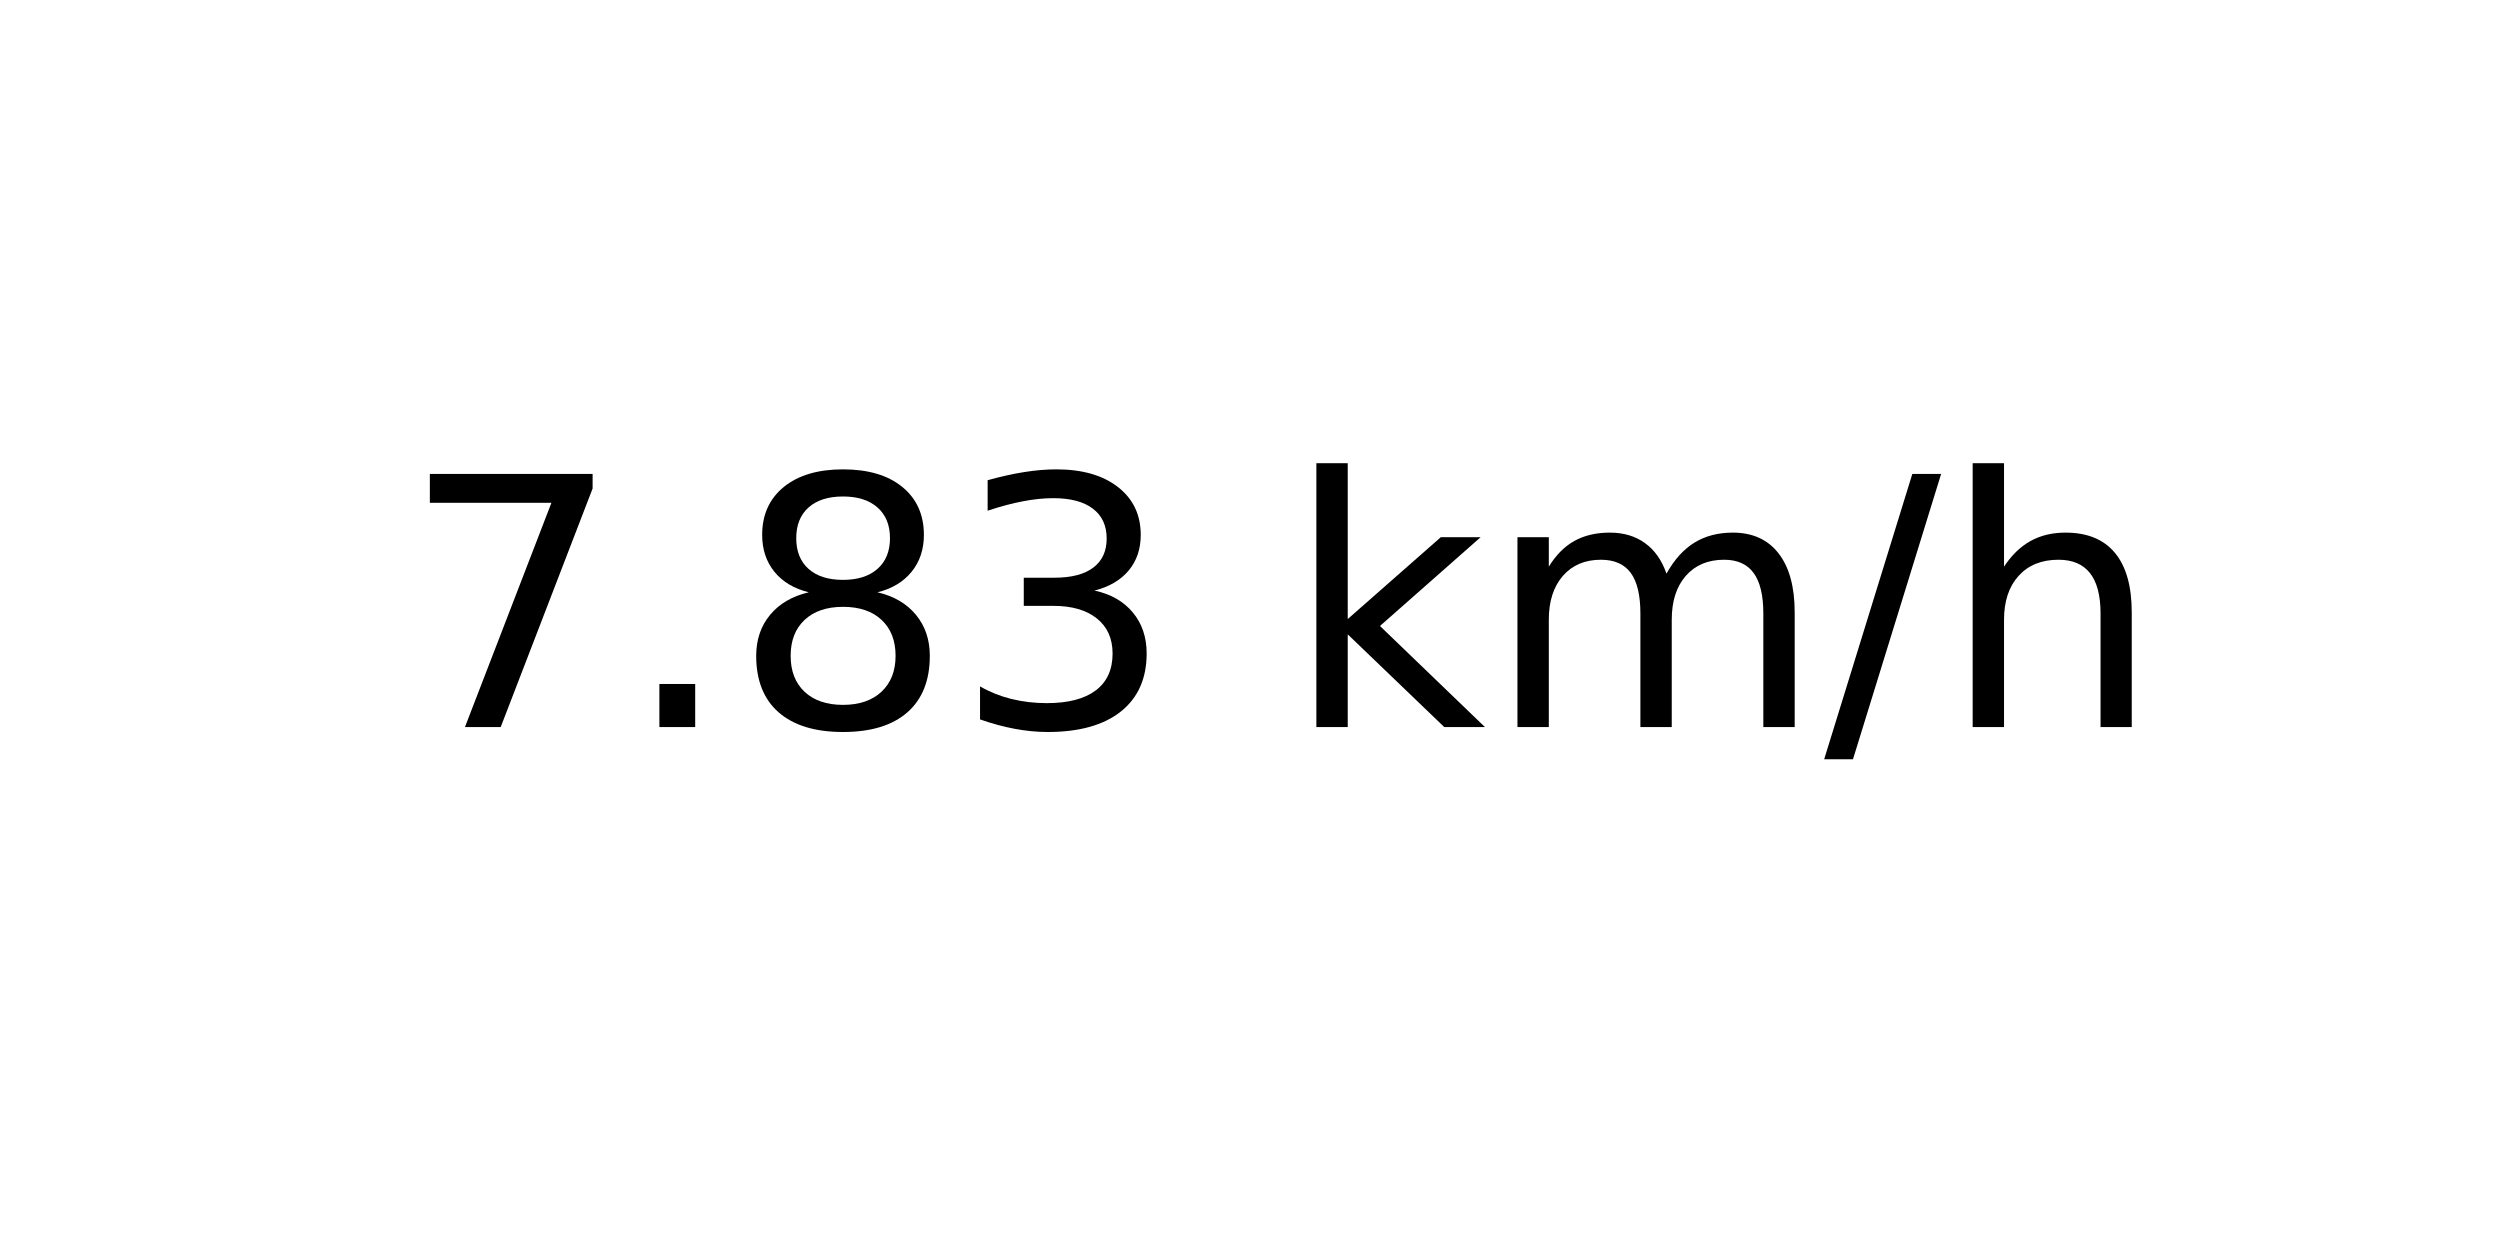
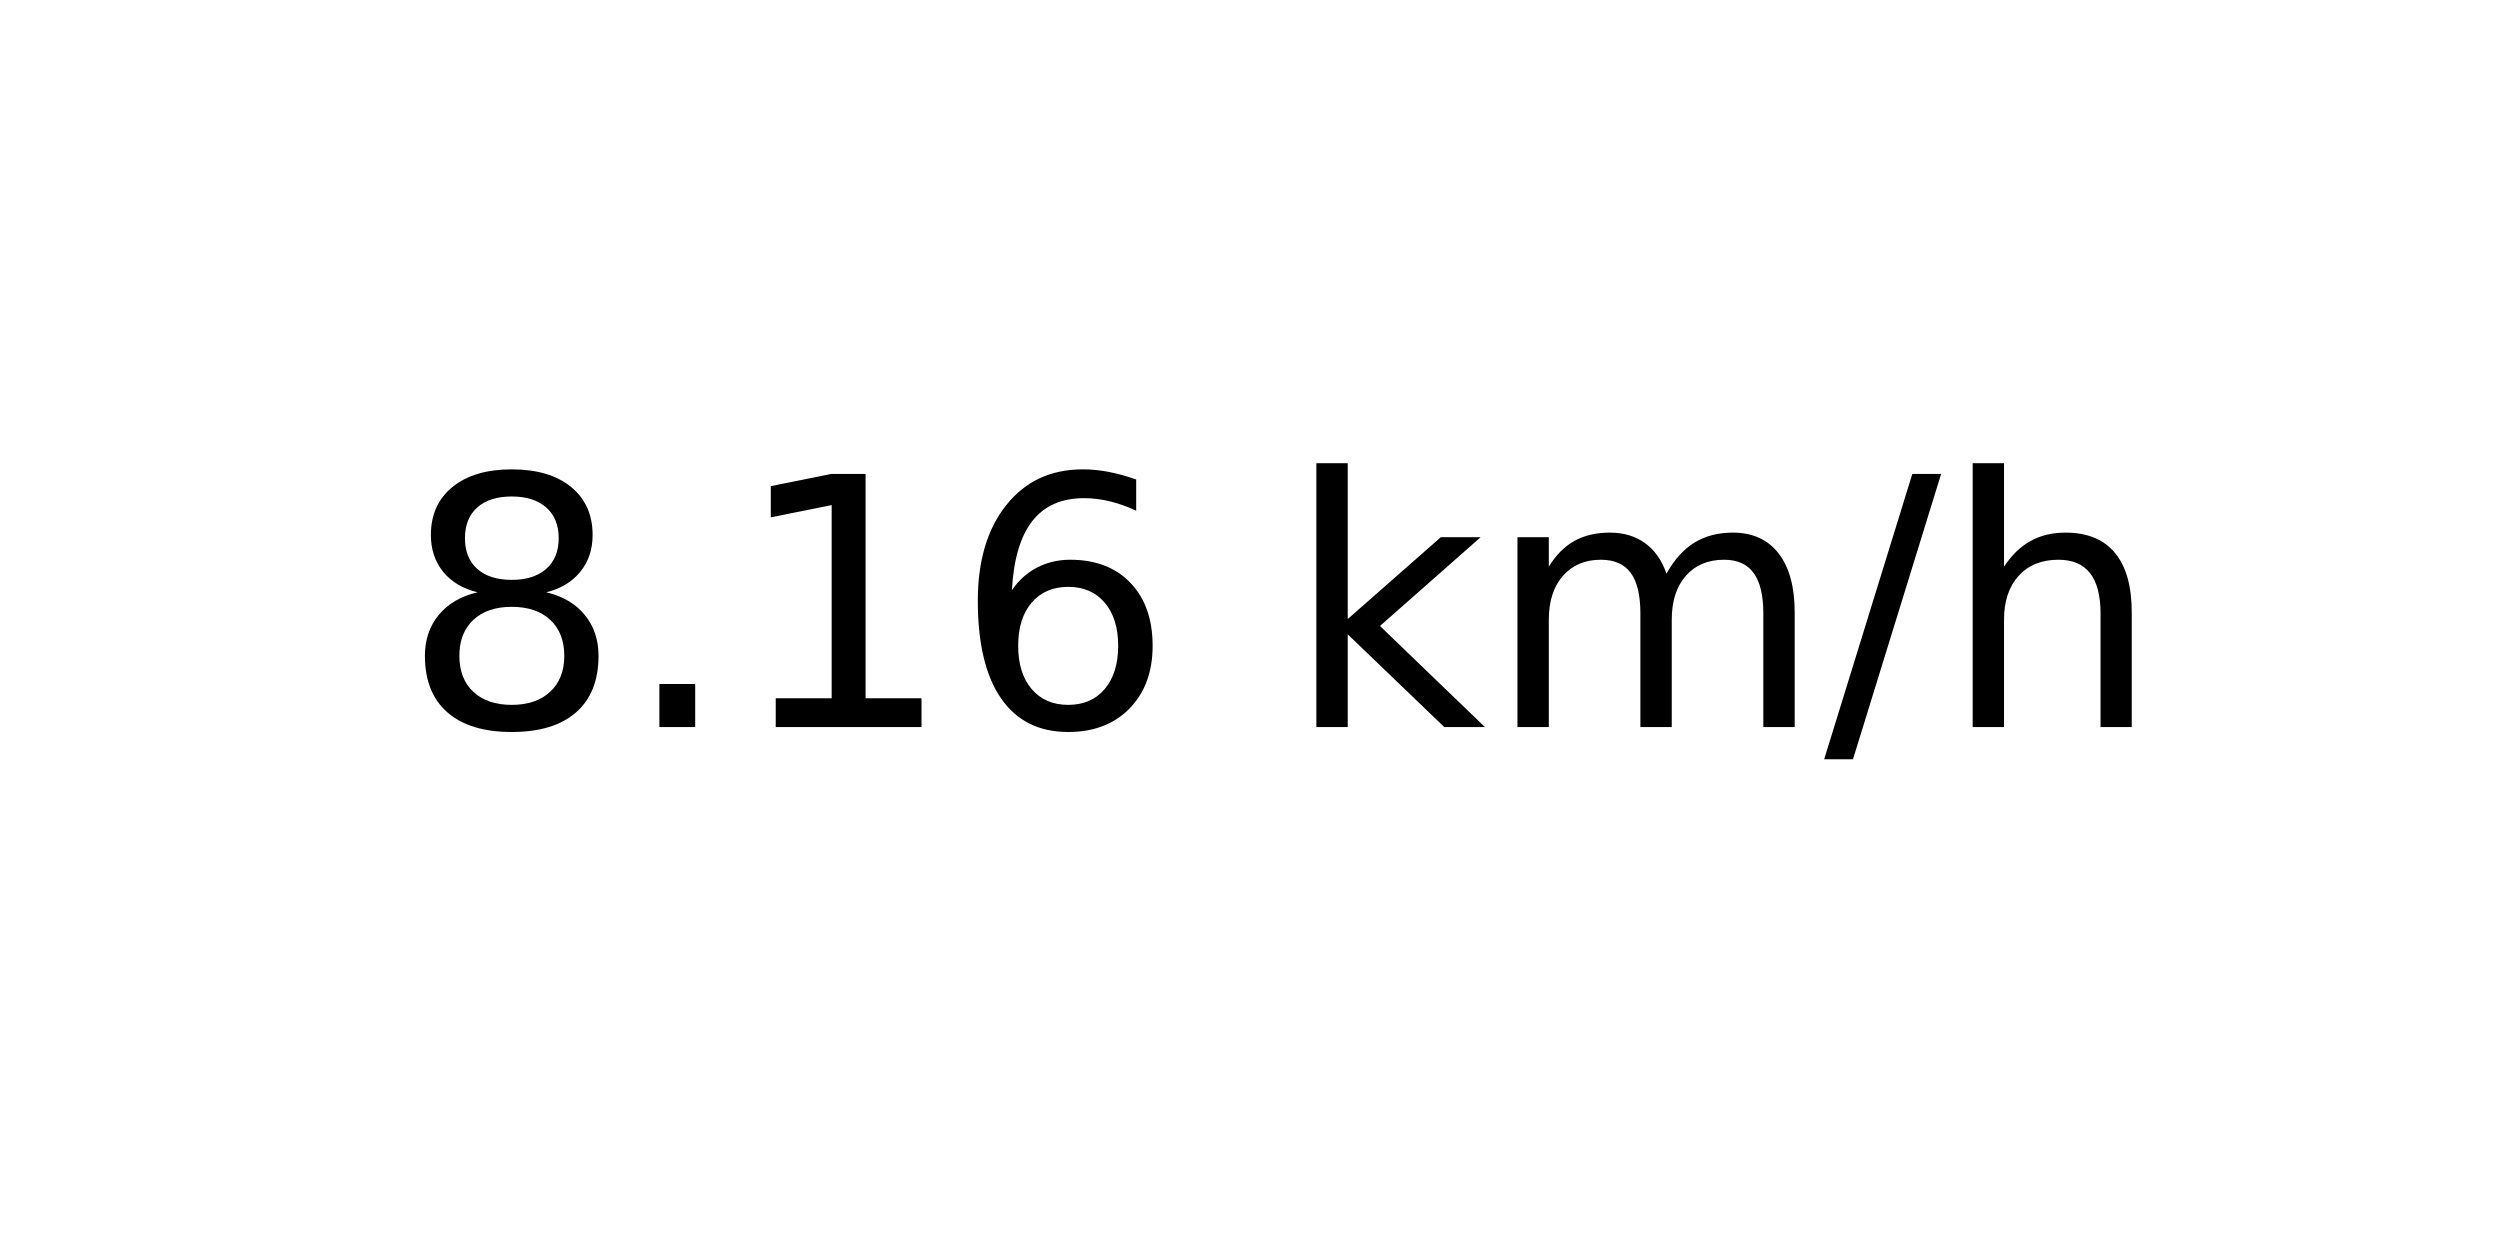
<svg xmlns="http://www.w3.org/2000/svg" xmlns:xlink="http://www.w3.org/1999/xlink" width="72pt" height="36pt" viewBox="0 0 72 36" version="1.1">
  <defs>
    <style type="text/css">*{stroke-linejoin: round; stroke-linecap: butt}</style>
  </defs>
  <g id="figure_1">
    <g id="axes_1">
      <g id="text_1">
        <g transform="translate(11.55937 20.93937) scale(0.1 -0.1)">
          <defs>
-             <path id="DejaVuSans-37" d="M 525 4666  L 3525 4666  L 3525 4397  L 1831 0  L 1172 0  L 2766 4134  L 525 4134  L 525 4666  z " transform="scale(0.015625)" />
+             <path id="DejaVuSans-38" d="M 2034 2216  Q 1584 2216 1326 1975  Q 1069 1734 1069 1313  Q 1069 891 1326 650  Q 1584 409 2034 409  Q 2484 409 2743 651  Q 3003 894 3003 1313  Q 3003 1734 2745 1975  Q 2488 2216 2034 2216  z M 1403 2484  Q 997 2584 770 2862  Q 544 3141 544 3541  Q 544 4100 942 4425  Q 1341 4750 2034 4750  Q 2731 4750 3128 4425  Q 3525 4100 3525 3541  Q 3525 3141 3298 2862  Q 3072 2584 2669 2484  Q 3125 2378 3379 2068  Q 3634 1759 3634 1313  Q 3634 634 3220 271  Q 2806 -91 2034 -91  Q 1263 -91 848 271  Q 434 634 434 1313  Q 434 1759 690 2068  Q 947 2378 1403 2484  z M 1172 3481  Q 1172 3119 1398 2916  Q 1625 2713 2034 2713  Q 2441 2713 2670 2916  Q 2900 3119 2900 3481  Q 2900 3844 2670 4047  Q 2441 4250 2034 4250  Q 1625 4250 1398 4047  Q 1172 3844 1172 3481  z " transform="scale(0.015625)" />
            <path id="DejaVuSans-2e" d="M 684 794  L 1344 794  L 1344 0  L 684 0  L 684 794  z " transform="scale(0.015625)" />
-             <path id="DejaVuSans-38" d="M 2034 2216  Q 1584 2216 1326 1975  Q 1069 1734 1069 1313  Q 1069 891 1326 650  Q 1584 409 2034 409  Q 2484 409 2743 651  Q 3003 894 3003 1313  Q 3003 1734 2745 1975  Q 2488 2216 2034 2216  z M 1403 2484  Q 997 2584 770 2862  Q 544 3141 544 3541  Q 544 4100 942 4425  Q 1341 4750 2034 4750  Q 2731 4750 3128 4425  Q 3525 4100 3525 3541  Q 3525 3141 3298 2862  Q 3072 2584 2669 2484  Q 3125 2378 3379 2068  Q 3634 1759 3634 1313  Q 3634 634 3220 271  Q 2806 -91 2034 -91  Q 1263 -91 848 271  Q 434 634 434 1313  Q 434 1759 690 2068  Q 947 2378 1403 2484  z M 1172 3481  Q 1172 3119 1398 2916  Q 1625 2713 2034 2713  Q 2441 2713 2670 2916  Q 2900 3119 2900 3481  Q 2900 3844 2670 4047  Q 2441 4250 2034 4250  Q 1625 4250 1398 4047  Q 1172 3844 1172 3481  z " transform="scale(0.015625)" />
-             <path id="DejaVuSans-33" d="M 2597 2516  Q 3050 2419 3304 2112  Q 3559 1806 3559 1356  Q 3559 666 3084 287  Q 2609 -91 1734 -91  Q 1441 -91 1130 -33  Q 819 25 488 141  L 488 750  Q 750 597 1062 519  Q 1375 441 1716 441  Q 2309 441 2620 675  Q 2931 909 2931 1356  Q 2931 1769 2642 2001  Q 2353 2234 1838 2234  L 1294 2234  L 1294 2753  L 1863 2753  Q 2328 2753 2575 2939  Q 2822 3125 2822 3475  Q 2822 3834 2567 4026  Q 2313 4219 1838 4219  Q 1578 4219 1281 4162  Q 984 4106 628 3988  L 628 4550  Q 988 4650 1302 4700  Q 1616 4750 1894 4750  Q 2613 4750 3031 4423  Q 3450 4097 3450 3541  Q 3450 3153 3228 2886  Q 3006 2619 2597 2516  z " transform="scale(0.015625)" />
+             <path id="DejaVuSans-31" d="M 794 531  L 1825 531  L 1825 4091  L 703 3866  L 703 4441  L 1819 4666  L 2450 4666  L 2450 531  L 3481 531  L 3481 0  L 794 0  L 794 531  z " transform="scale(0.015625)" />
+             <path id="DejaVuSans-36" d="M 2113 2584  Q 1688 2584 1439 2293  Q 1191 2003 1191 1497  Q 1191 994 1439 701  Q 1688 409 2113 409  Q 2538 409 2786 701  Q 3034 994 3034 1497  Q 3034 2003 2786 2293  Q 2538 2584 2113 2584  z M 3366 4563  L 3366 3988  Q 3128 4100 2886 4159  Q 2644 4219 2406 4219  Q 1781 4219 1451 3797  Q 1122 3375 1075 2522  Q 1259 2794 1537 2939  Q 1816 3084 2150 3084  Q 2853 3084 3261 2657  Q 3669 2231 3669 1497  Q 3669 778 3244 343  Q 2819 -91 2113 -91  Q 1303 -91 875 529  Q 447 1150 447 2328  Q 447 3434 972 4092  Q 1497 4750 2381 4750  Q 2619 4750 2861 4703  Q 3103 4656 3366 4563  z " transform="scale(0.015625)" />
            <path id="DejaVuSans-20" transform="scale(0.015625)" />
            <path id="DejaVuSans-6b" d="M 581 4863  L 1159 4863  L 1159 1991  L 2875 3500  L 3609 3500  L 1753 1863  L 3688 0  L 2938 0  L 1159 1709  L 1159 0  L 581 0  L 581 4863  z " transform="scale(0.015625)" />
            <path id="DejaVuSans-6d" d="M 3328 2828  Q 3544 3216 3844 3400  Q 4144 3584 4550 3584  Q 5097 3584 5394 3201  Q 5691 2819 5691 2113  L 5691 0  L 5113 0  L 5113 2094  Q 5113 2597 4934 2840  Q 4756 3084 4391 3084  Q 3944 3084 3684 2787  Q 3425 2491 3425 1978  L 3425 0  L 2847 0  L 2847 2094  Q 2847 2600 2669 2842  Q 2491 3084 2119 3084  Q 1678 3084 1418 2786  Q 1159 2488 1159 1978  L 1159 0  L 581 0  L 581 3500  L 1159 3500  L 1159 2956  Q 1356 3278 1631 3431  Q 1906 3584 2284 3584  Q 2666 3584 2933 3390  Q 3200 3197 3328 2828  z " transform="scale(0.015625)" />
            <path id="DejaVuSans-2f" d="M 1625 4666  L 2156 4666  L 531 -594  L 0 -594  L 1625 4666  z " transform="scale(0.015625)" />
            <path id="DejaVuSans-68" d="M 3513 2113  L 3513 0  L 2938 0  L 2938 2094  Q 2938 2591 2744 2837  Q 2550 3084 2163 3084  Q 1697 3084 1428 2787  Q 1159 2491 1159 1978  L 1159 0  L 581 0  L 581 4863  L 1159 4863  L 1159 2956  Q 1366 3272 1645 3428  Q 1925 3584 2291 3584  Q 2894 3584 3203 3211  Q 3513 2838 3513 2113  z " transform="scale(0.015625)" />
          </defs>
-           <use xlink:href="#DejaVuSans-37" />
+           <use xlink:href="#DejaVuSans-38" />
          <use xlink:href="#DejaVuSans-2e" x="63.623" />
-           <use xlink:href="#DejaVuSans-38" x="95.41" />
-           <use xlink:href="#DejaVuSans-33" x="159.033" />
+           <use xlink:href="#DejaVuSans-31" x="95.41" />
+           <use xlink:href="#DejaVuSans-36" x="159.033" />
          <use xlink:href="#DejaVuSans-20" x="222.656" />
          <use xlink:href="#DejaVuSans-6b" x="254.443" />
          <use xlink:href="#DejaVuSans-6d" x="312.354" />
          <use xlink:href="#DejaVuSans-2f" x="409.766" />
          <use xlink:href="#DejaVuSans-68" x="443.457" />
        </g>
      </g>
    </g>
  </g>
</svg>
